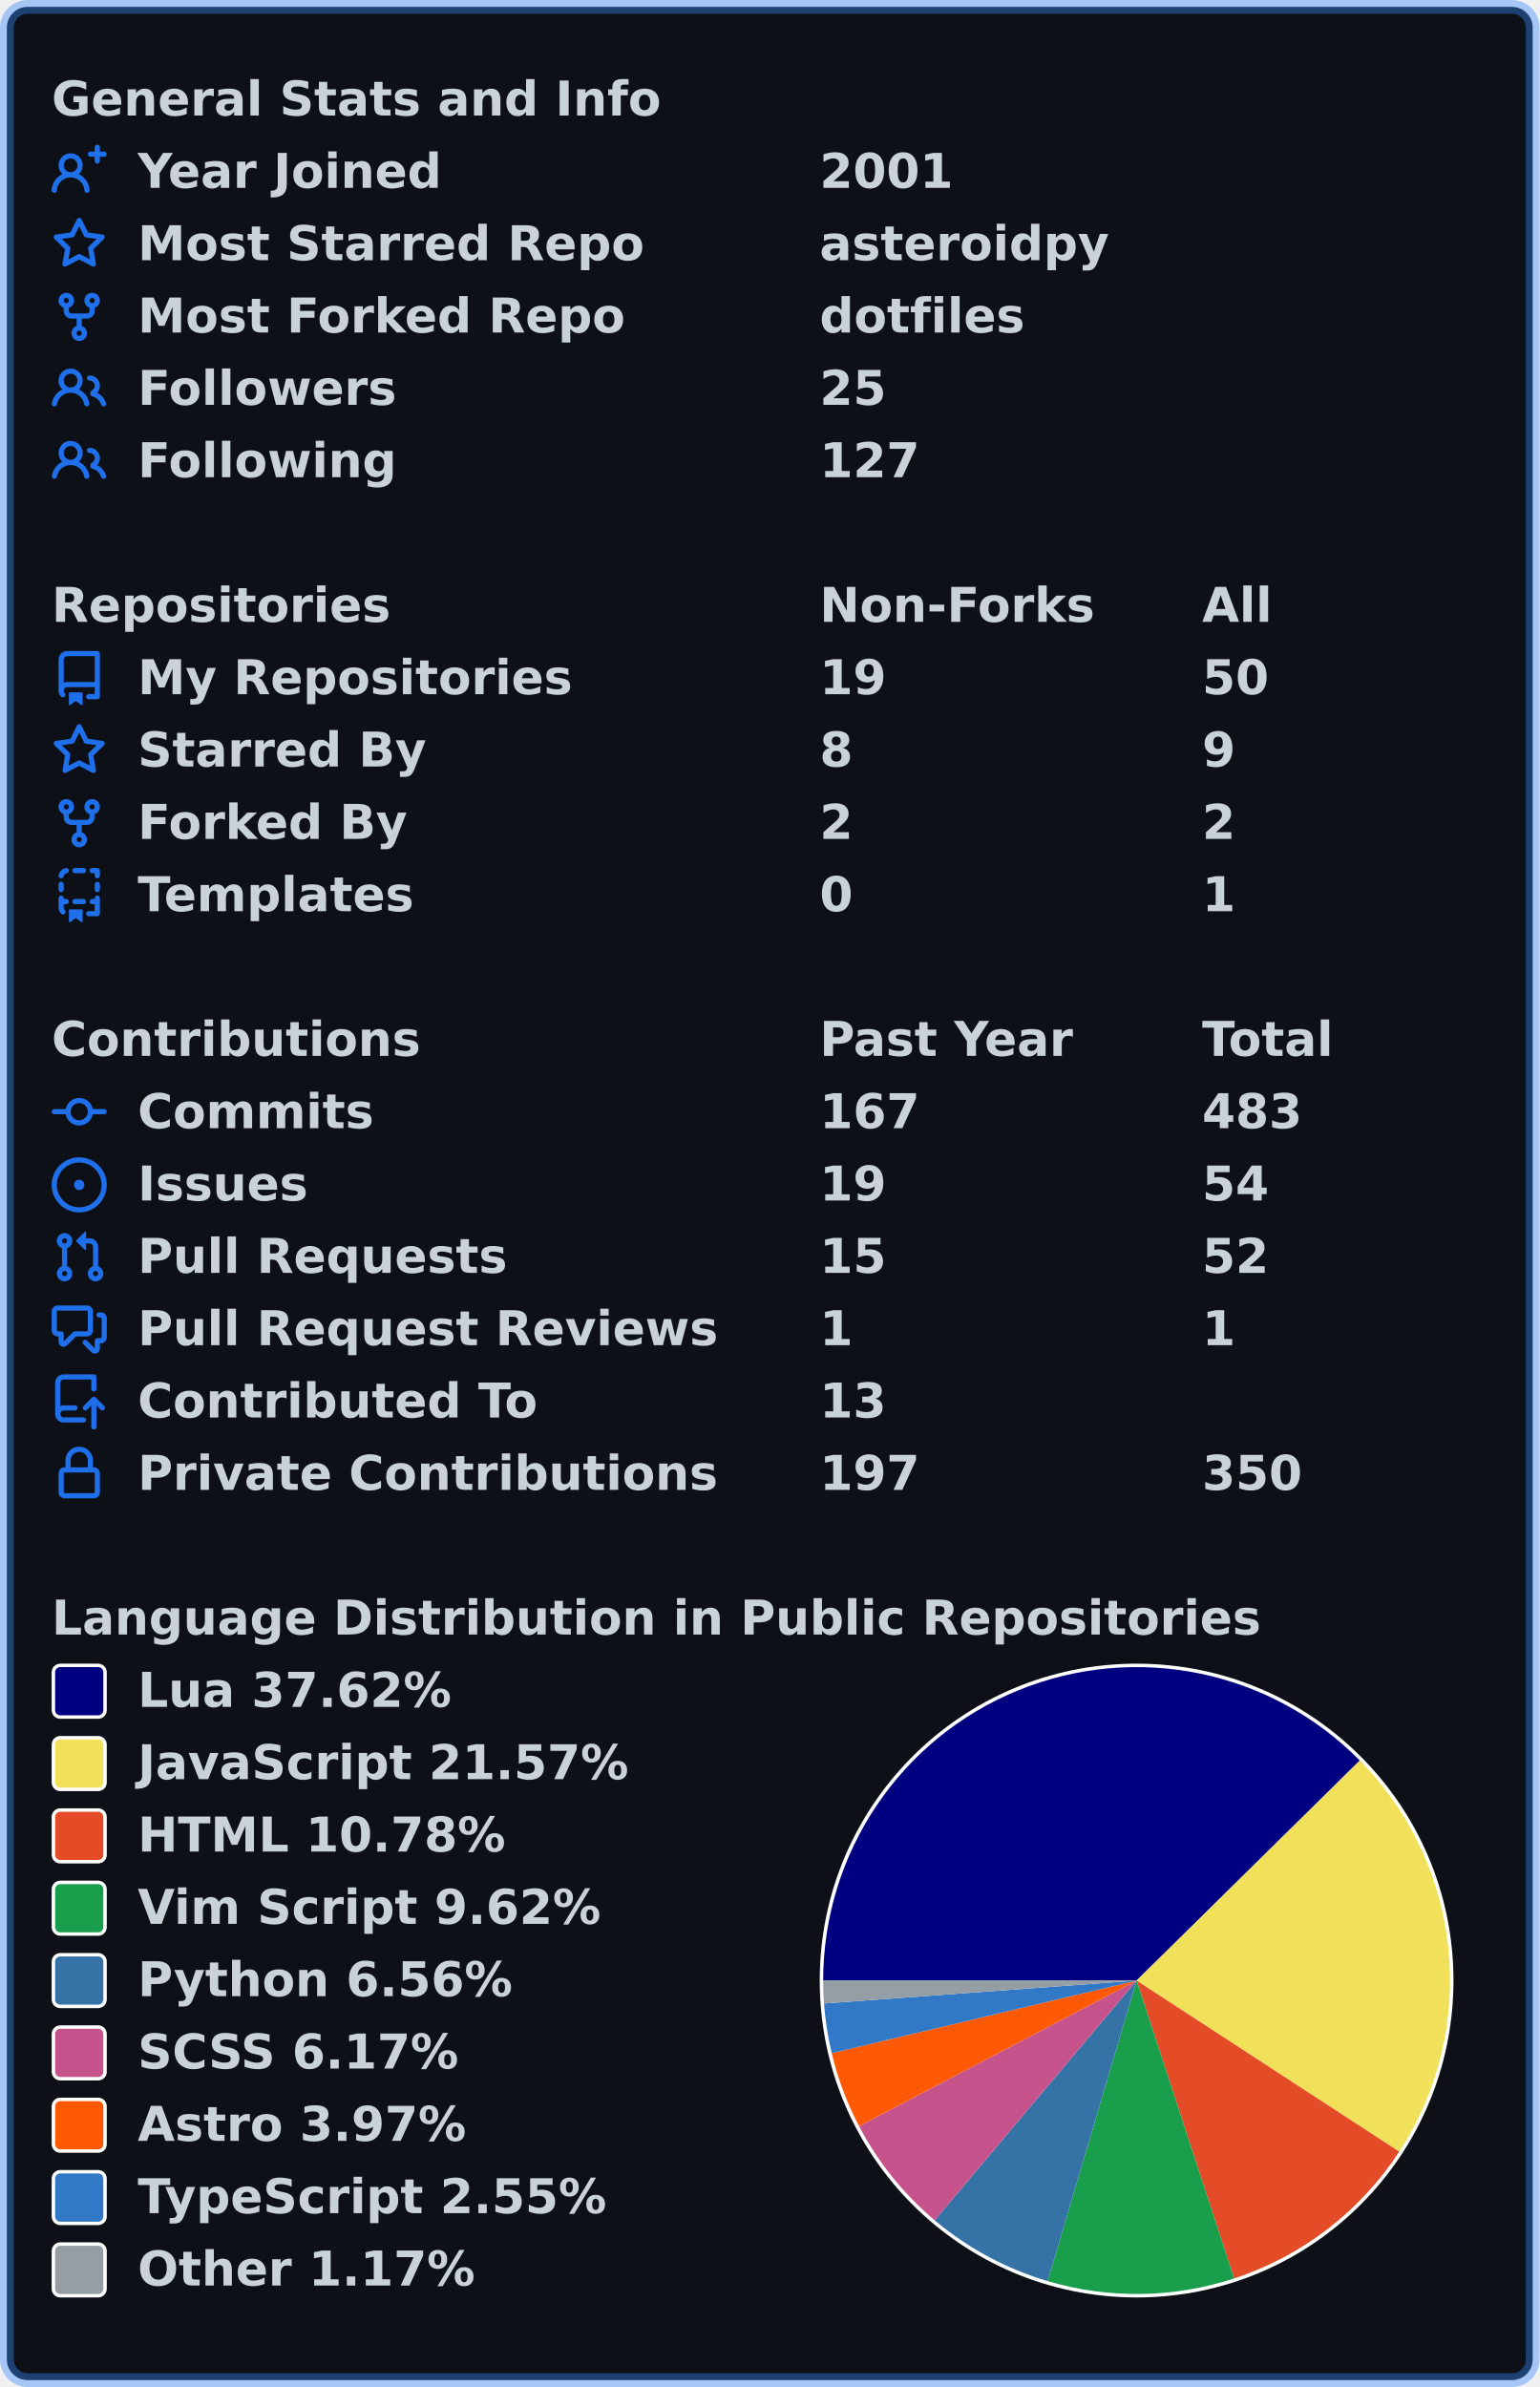
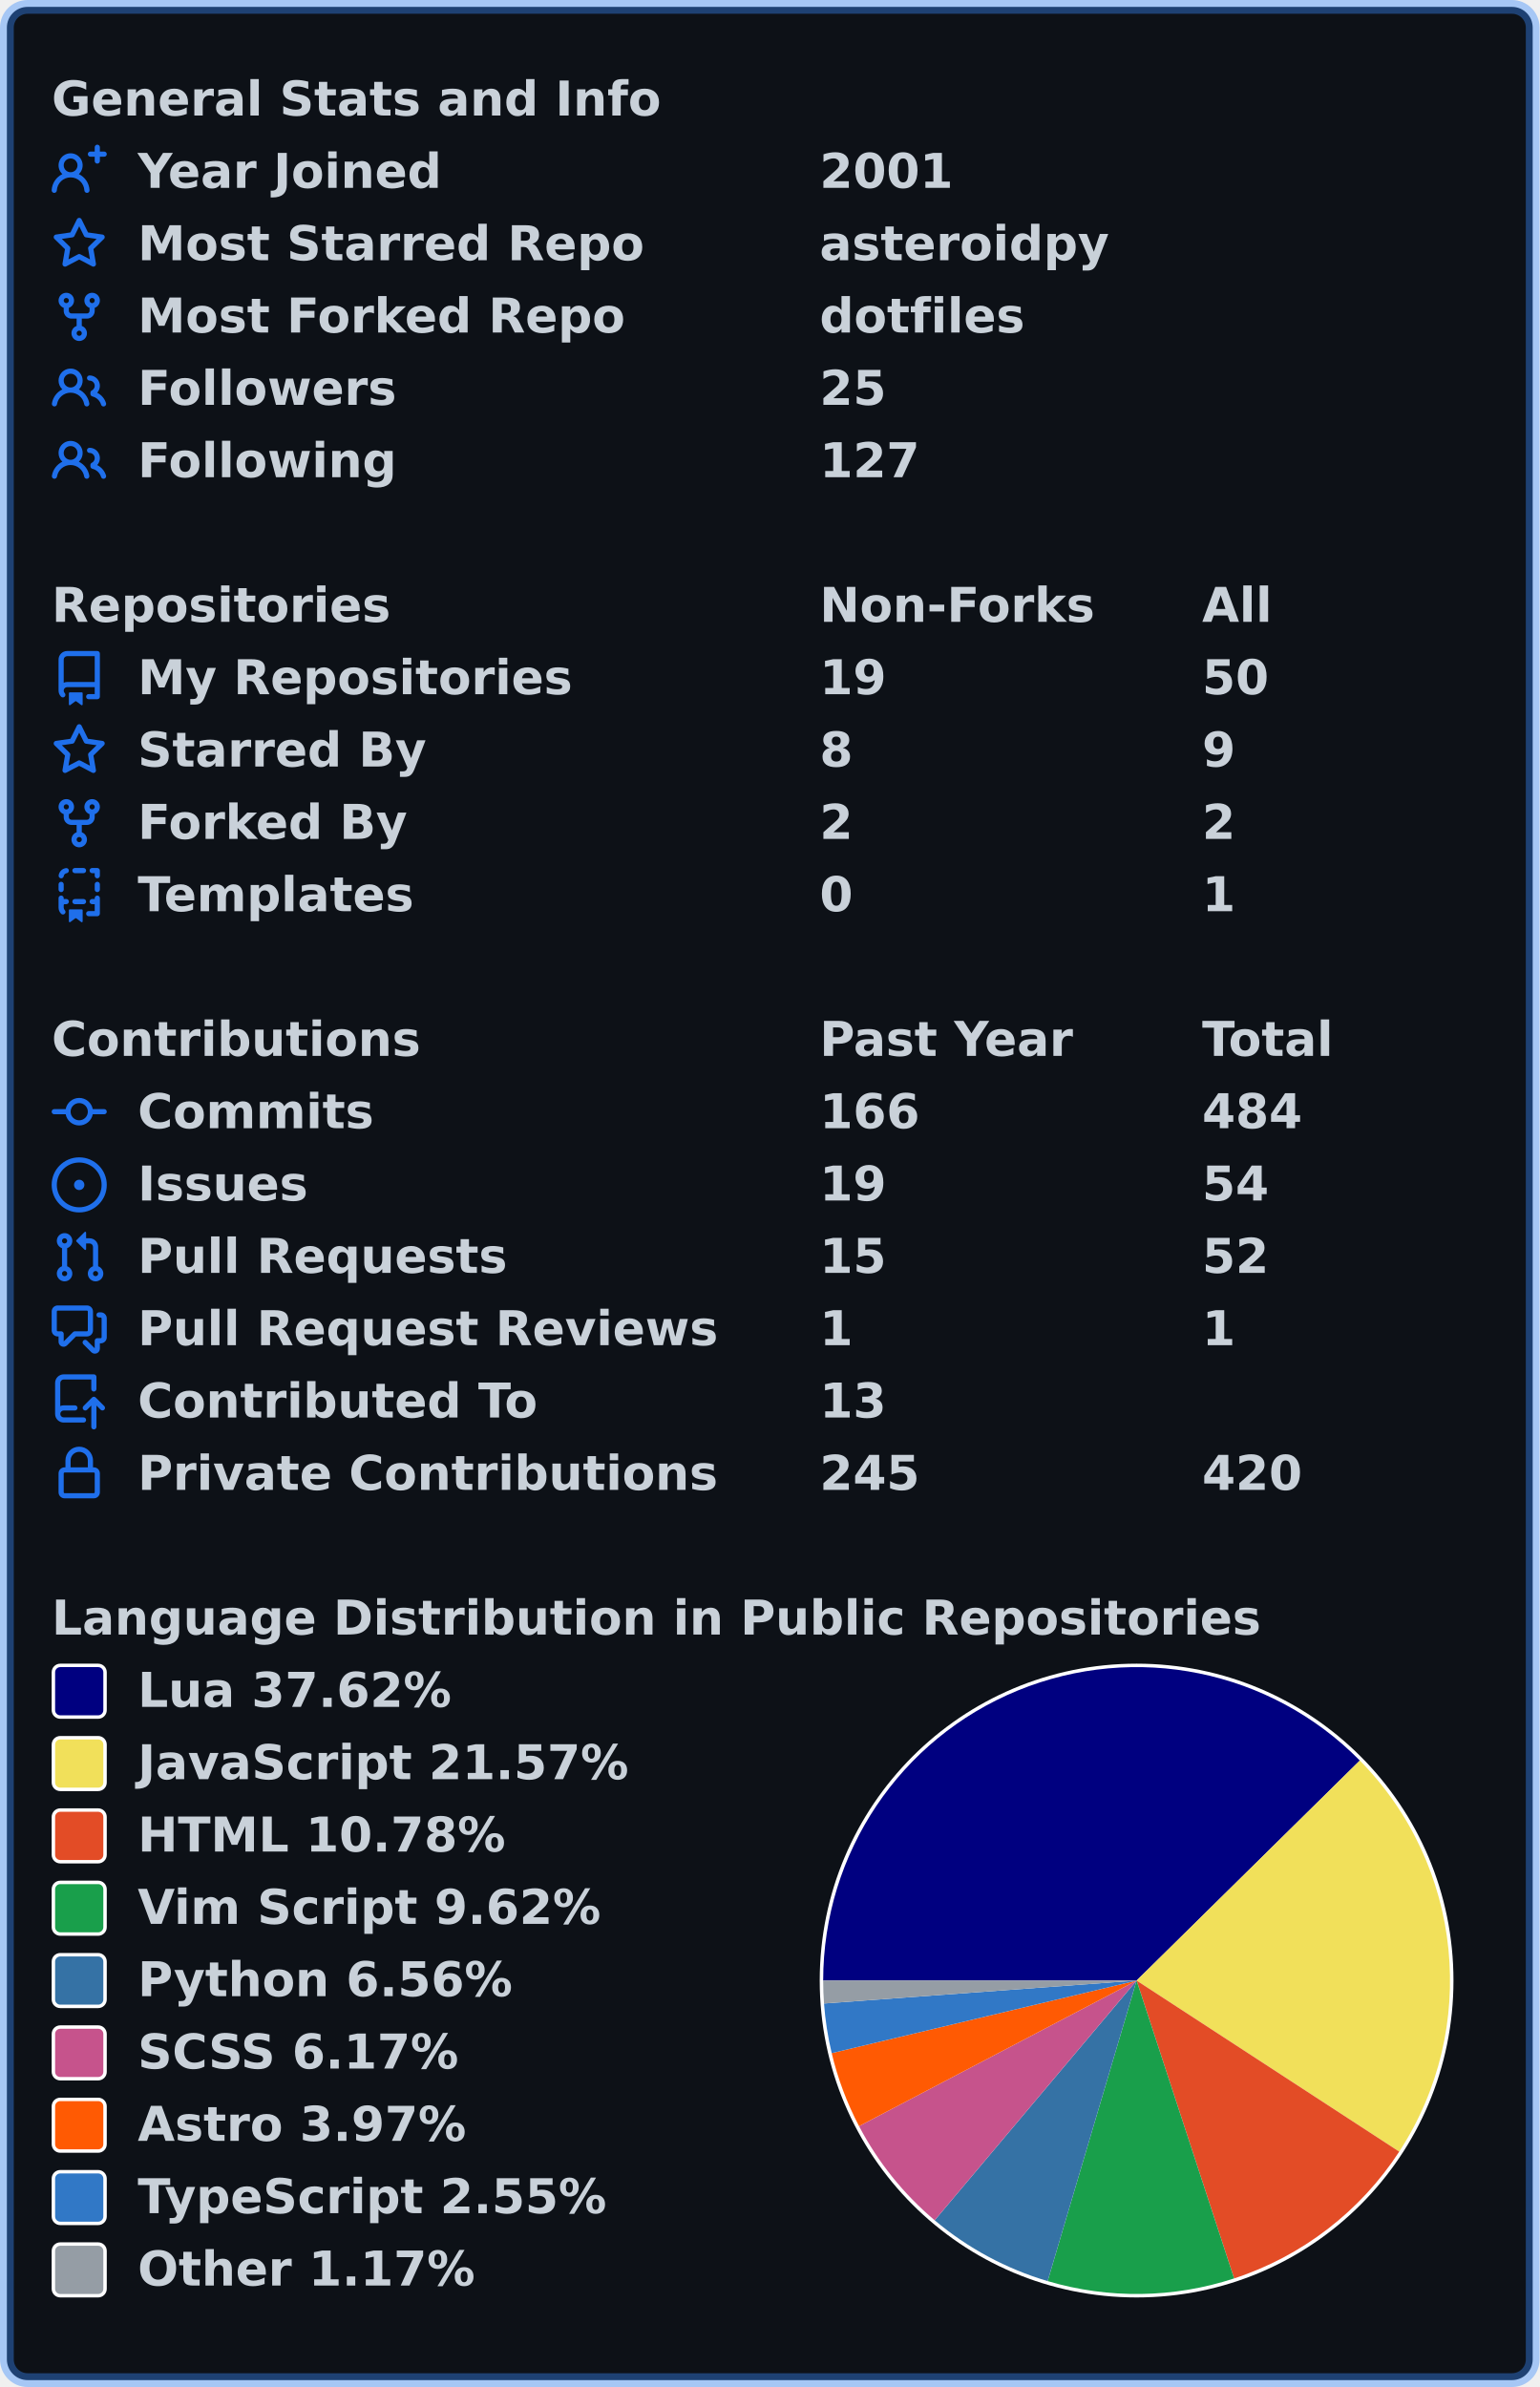
<svg xmlns="http://www.w3.org/2000/svg" width="447" height="693" viewBox="0 0 447 693" lang="en" xml:lang="en">
  <rect x="2" y="2" stroke-width="4" rx="6" width="443" height="689" stroke="rgba(56,139,253,0.4)" fill="#0d1117" />
  <g font-weight="600" font-size="110pt" font-family="Verdana,Geneva,DejaVu Sans,sans-serif" text-rendering="geometricPrecision">
    <g transform="translate(0, 21)" fill="#c9d1d9">
      <g transform="translate(15, 0)">
        <g transform="scale(0.095)">
          <text x="0" y="132" textLength="1851" lengthAdjust="spacingAndGlyphs">General Stats and Info</text>
        </g>
      </g>
      <g transform="translate(15, 21)">
        <path fill="#1f6feb" fill-rule="evenodd" d="M13.25 0a.75.75 0 01.75.75V2h1.25a.75.75 0 010 1.5H14v1.25a.75.75 0 01-1.5 0V3.5h-1.25a.75.75 0 010-1.5h1.25V.75a.75.75 0 01.75-.75zM5.5 4a2 2 0 100 4 2 2 0 000-4zm2.4 4.548a3.5 3.5 0 10-4.799 0 5.527 5.527 0 00-3.1 4.66.75.75 0 101.498.085A4.01 4.01 0 015.5 9.5a4.01 4.01 0 014.001 3.793.75.75 0 101.498-.086 5.527 5.527 0 00-3.1-4.659z" />
        <g transform="scale(0.095)">
          <text lengthAdjust="spacingAndGlyphs" textLength="932" x="263" y="132">Year Joined</text>
          <text lengthAdjust="spacingAndGlyphs" textLength="420" x="2347" y="132">2001</text>
        </g>
      </g>
      <g transform="translate(15, 42)">
        <path fill="#1f6feb" fill-rule="evenodd" d="M8 .25a.75.75 0 01.673.418l1.882 3.815 4.21.612a.75.75 0 01.416 1.279l-3.046 2.97.719 4.192a.75.75 0 01-1.088.791L8 12.347l-3.766 1.98a.75.75 0 01-1.088-.79l.72-4.194L.818 6.374a.75.75 0 01.416-1.28l4.21-.611L7.327.668A.75.75 0 018 .25zm0 2.445L6.615 5.5a.75.75 0 01-.564.41l-3.097.45 2.24 2.184a.75.75 0 01.216.664l-.528 3.084 2.769-1.456a.75.75 0 01.698 0l2.77 1.456-.53-3.084a.75.75 0 01.216-.664l2.24-2.183-3.096-.45a.75.75 0 01-.564-.41L8 2.694v.001z" />
        <g transform="scale(0.095)">
          <text lengthAdjust="spacingAndGlyphs" textLength="1532" x="263" y="132">Most Starred Repo</text>
          <text lengthAdjust="spacingAndGlyphs" textLength="874" x="2347" y="132">asteroidpy</text>
        </g>
      </g>
      <g transform="translate(15, 63)">
        <path fill="#1f6feb" fill-rule="evenodd" d="M5 3.25a.75.75 0 11-1.5 0 .75.75 0 011.5 0zm0 2.122a2.25 2.25 0 10-1.5 0v.878A2.25 2.25 0 005.75 8.5h1.5v2.128a2.251 2.251 0 101.5 0V8.5h1.5a2.25 2.25 0 002.25-2.25v-.878a2.25 2.25 0 10-1.5 0v.878a.75.75 0 01-.75.75h-4.5A.75.75 0 015 6.25v-.878zm3.75 7.378a.75.75 0 11-1.5 0 .75.75 0 011.5 0zm3-8.75a.75.75 0 100-1.5.75.75 0 000 1.5z" />
        <g transform="scale(0.095)">
          <text lengthAdjust="spacingAndGlyphs" textLength="1485" x="263" y="132">Most Forked Repo</text>
          <text lengthAdjust="spacingAndGlyphs" textLength="609" x="2347" y="132">dotfiles</text>
        </g>
      </g>
      <g transform="translate(15, 84)">
        <path fill="#1f6feb" fill-rule="evenodd" d="M5.5 3.5a2 2 0 100 4 2 2 0 000-4zM2 5.5a3.5 3.5 0 115.898 2.549 5.507 5.507 0 013.034 4.084.75.75 0 11-1.482.235 4.001 4.001 0 00-7.9 0 .75.75 0 01-1.482-.236A5.507 5.507 0 013.102 8.05 3.49 3.49 0 012 5.5zM11 4a.75.75 0 100 1.5 1.5 1.5 0 01.666 2.844.75.75 0 00-.416.672v.352a.75.75 0 00.574.73c1.2.289 2.162 1.2 2.522 2.372a.75.75 0 101.434-.44 5.01 5.01 0 00-2.56-3.012A3 3 0 0011 4z" />
        <g transform="scale(0.095)">
          <text lengthAdjust="spacingAndGlyphs" textLength="778" x="263" y="132">Followers</text>
          <text lengthAdjust="spacingAndGlyphs" textLength="210" x="2347" y="132">25</text>
        </g>
      </g>
      <g transform="translate(15, 105)">
        <path fill="#1f6feb" fill-rule="evenodd" d="M5.5 3.5a2 2 0 100 4 2 2 0 000-4zM2 5.5a3.5 3.5 0 115.898 2.549 5.507 5.507 0 013.034 4.084.75.75 0 11-1.482.235 4.001 4.001 0 00-7.9 0 .75.75 0 01-1.482-.236A5.507 5.507 0 013.102 8.05 3.49 3.49 0 012 5.5zM11 4a.75.75 0 100 1.5 1.5 1.5 0 01.666 2.844.75.75 0 00-.416.672v.352a.75.75 0 00.574.73c1.2.289 2.162 1.2 2.522 2.372a.75.75 0 101.434-.44 5.01 5.01 0 00-2.56-3.012A3 3 0 0011 4z" />
        <g transform="scale(0.095)">
          <text lengthAdjust="spacingAndGlyphs" textLength="780" x="263" y="132">Following</text>
          <text lengthAdjust="spacingAndGlyphs" textLength="315" x="2347" y="132">127</text>
        </g>
      </g>
    </g>
    <g transform="translate(0, 168)" fill="#c9d1d9">
      <g transform="translate(15, 0)">
        <g transform="scale(0.095)">
          <text x="0" y="132" textLength="1020" lengthAdjust="spacingAndGlyphs">Repositories</text>
          <text x="2347" y="132" textLength="832" lengthAdjust="spacingAndGlyphs">Non-Forks</text>
          <text x="3516" y="132" textLength="206" lengthAdjust="spacingAndGlyphs">All</text>
        </g>
      </g>
      <g transform="translate(15, 21)">
        <path fill="#1f6feb" fill-rule="evenodd" d="M2 2.5A2.5 2.5 0 014.5 0h8.75a.75.75 0 01.75.75v12.5a.75.75 0 01-.75.75h-2.5a.75.75 0 110-1.5h1.75v-2h-8a1 1 0 00-.714 1.7.75.75 0 01-1.072 1.05A2.495 2.495 0 012 11.5v-9zm10.5-1V9h-8c-.356 0-.694.074-1 .208V2.5a1 1 0 011-1h8zM5 12.25v3.25a.25.25 0 00.4.2l1.45-1.087a.25.25 0 01.3 0L8.6 15.7a.25.25 0 00.4-.2v-3.25a.25.25 0 00-.25-.25h-3.5a.25.25 0 00-.25.25z" />
        <g transform="scale(0.095)">
          <text lengthAdjust="spacingAndGlyphs" textLength="1312" x="263" y="132">My Repositories</text>
          <text lengthAdjust="spacingAndGlyphs" textLength="210" x="2347" y="132">19</text>
          <text lengthAdjust="spacingAndGlyphs" textLength="210" x="3516" y="132">50</text>
        </g>
      </g>
      <g transform="translate(15, 42)">
        <path fill="#1f6feb" fill-rule="evenodd" d="M8 .25a.75.75 0 01.673.418l1.882 3.815 4.21.612a.75.75 0 01.416 1.279l-3.046 2.97.719 4.192a.75.75 0 01-1.088.791L8 12.347l-3.766 1.98a.75.75 0 01-1.088-.79l.72-4.194L.818 6.374a.75.75 0 01.416-1.28l4.21-.611L7.327.668A.75.75 0 018 .25zm0 2.445L6.615 5.5a.75.75 0 01-.564.41l-3.097.45 2.24 2.184a.75.75 0 01.216.664l-.528 3.084 2.769-1.456a.75.75 0 01.698 0l2.77 1.456-.53-3.084a.75.75 0 01.216-.664l2.24-2.183-3.096-.45a.75.75 0 01-.564-.41L8 2.694v.001z" />
        <g transform="scale(0.095)">
          <text lengthAdjust="spacingAndGlyphs" textLength="874" x="263" y="132">Starred By</text>
          <text lengthAdjust="spacingAndGlyphs" textLength="105" x="2347" y="132">8</text>
          <text lengthAdjust="spacingAndGlyphs" textLength="105" x="3516" y="132">9</text>
        </g>
      </g>
      <g transform="translate(15, 63)">
        <path fill="#1f6feb" fill-rule="evenodd" d="M5 3.25a.75.75 0 11-1.5 0 .75.75 0 011.5 0zm0 2.122a2.25 2.25 0 10-1.5 0v.878A2.25 2.25 0 005.75 8.5h1.5v2.128a2.251 2.251 0 101.5 0V8.5h1.5a2.25 2.25 0 002.25-2.25v-.878a2.25 2.25 0 10-1.5 0v.878a.75.75 0 01-.75.75h-4.5A.75.75 0 015 6.25v-.878zm3.75 7.378a.75.75 0 11-1.5 0 .75.75 0 011.5 0zm3-8.75a.75.75 0 100-1.5.75.75 0 000 1.5z" />
        <g transform="scale(0.095)">
          <text lengthAdjust="spacingAndGlyphs" textLength="828" x="263" y="132">Forked By</text>
          <text lengthAdjust="spacingAndGlyphs" textLength="105" x="2347" y="132">2</text>
          <text lengthAdjust="spacingAndGlyphs" textLength="105" x="3516" y="132">2</text>
        </g>
      </g>
      <g transform="translate(15, 84)">
        <path fill="#1f6feb" fill-rule="evenodd" d="M6 .75A.75.75 0 016.75 0h2.5a.75.75 0 010 1.5h-2.5A.75.75 0 016 .75zm5 0a.75.75 0 01.75-.75h1.5a.75.75 0 01.75.75v1.5a.75.75 0 01-1.5 0V1.5h-.75A.75.75 0 0111 .75zM4.992.662a.75.75 0 01-.636.848c-.436.063-.783.41-.846.846a.75.75 0 01-1.485-.212A2.501 2.501 0 014.144.025a.75.75 0 01.848.637zM2.75 4a.75.75 0 01.75.75v1.5a.75.75 0 01-1.5 0v-1.5A.75.75 0 012.75 4zm10.5 0a.75.75 0 01.75.75v1.5a.75.75 0 01-1.5 0v-1.5a.75.75 0 01.75-.75zM2.75 8a.75.75 0 01.75.75v.268A1.72 1.72 0 013.75 9h.5a.75.75 0 010 1.5h-.5a.25.25 0 00-.25.25v.75c0 .28.114.532.3.714a.75.75 0 01-1.05 1.072A2.495 2.495 0 012 11.5V8.75A.75.75 0 012.75 8zm10.5 0a.75.75 0 01.75.75v4.5a.75.75 0 01-.75.75h-2.5a.75.75 0 010-1.5h1.75v-2h-.75a.75.75 0 010-1.5h.75v-.25a.75.75 0 01.75-.75zM6 9.75A.75.75 0 016.75 9h2.5a.75.75 0 010 1.5h-2.5A.75.75 0 016 9.75zm-1 2.5v3.25a.25.25 0 00.4.2l1.45-1.087a.25.25 0 01.3 0L8.6 15.7a.25.25 0 00.4-.2v-3.25a.25.25 0 00-.25-.25h-3.5a.25.25 0 00-.25.25z" />
        <g transform="scale(0.095)">
          <text lengthAdjust="spacingAndGlyphs" textLength="868" x="263" y="132">Templates</text>
          <text lengthAdjust="spacingAndGlyphs" textLength="105" x="2347" y="132">0</text>
          <text lengthAdjust="spacingAndGlyphs" textLength="105" x="3516" y="132">1</text>
        </g>
      </g>
    </g>
    <g transform="translate(0, 294)" fill="#c9d1d9">
      <g transform="translate(15, 0)">
        <g transform="scale(0.095)">
          <text x="0" y="132" textLength="1112" lengthAdjust="spacingAndGlyphs">Contributions</text>
          <text x="2347" y="132" textLength="774" lengthAdjust="spacingAndGlyphs">Past Year</text>
          <text x="3516" y="132" textLength="414" lengthAdjust="spacingAndGlyphs">Total</text>
        </g>
      </g>
      <g transform="translate(15, 21)">
        <path fill="#1f6feb" fill-rule="evenodd" d="M10.5 7.75a2.5 2.5 0 11-5 0 2.5 2.5 0 015 0zm1.43.75a4.002 4.002 0 01-7.86 0H.75a.75.75 0 110-1.5h3.32a4.001 4.001 0 017.86 0h3.32a.75.75 0 110 1.5h-3.32z" />
        <g transform="scale(0.095)">
          <text lengthAdjust="spacingAndGlyphs" textLength="734" x="263" y="132">Commits</text>
-           <text lengthAdjust="spacingAndGlyphs" textLength="315" x="2347" y="132">167</text>
-           <text lengthAdjust="spacingAndGlyphs" textLength="315" x="3516" y="132">483</text>
+           <text lengthAdjust="spacingAndGlyphs" textLength="315" x="2347" y="132">166</text>
+           <text lengthAdjust="spacingAndGlyphs" textLength="315" x="3516" y="132">484</text>
        </g>
      </g>
      <g transform="translate(15, 42)">
        <path fill="#1f6feb" d="M8 9.5a1.5 1.5 0 100-3 1.5 1.5 0 000 3z" />
        <path fill="#1f6feb" fill-rule="evenodd" d="M8 0a8 8 0 100 16A8 8 0 008 0zM1.5 8a6.5 6.5 0 1113 0 6.5 6.5 0 01-13 0z" />
        <g transform="scale(0.095)">
          <text lengthAdjust="spacingAndGlyphs" textLength="512" x="263" y="132">Issues</text>
          <text lengthAdjust="spacingAndGlyphs" textLength="210" x="2347" y="132">19</text>
          <text lengthAdjust="spacingAndGlyphs" textLength="210" x="3516" y="132">54</text>
        </g>
      </g>
      <g transform="translate(15, 63)">
        <path fill="#1f6feb" fill-rule="evenodd" d="M7.177 3.073L9.573.677A.25.25 0 0110 .854v4.792a.25.25 0 01-.427.177L7.177 3.427a.25.25 0 010-.354zM3.75 2.5a.75.75 0 100 1.5.75.75 0 000-1.5zm-2.25.75a2.25 2.25 0 113 2.122v5.256a2.251 2.251 0 11-1.5 0V5.372A2.25 2.25 0 011.5 3.25zM11 2.5h-1V4h1a1 1 0 011 1v5.628a2.251 2.251 0 101.5 0V5A2.5 2.5 0 0011 2.5zm1 10.25a.75.75 0 111.5 0 .75.75 0 01-1.5 0zM3.75 12a.75.75 0 100 1.5.75.75 0 000-1.5z" />
        <g transform="scale(0.095)">
          <text lengthAdjust="spacingAndGlyphs" textLength="1113" x="263" y="132">Pull Requests</text>
          <text lengthAdjust="spacingAndGlyphs" textLength="210" x="2347" y="132">15</text>
          <text lengthAdjust="spacingAndGlyphs" textLength="210" x="3516" y="132">52</text>
        </g>
      </g>
      <g transform="translate(15, 84)">
        <path fill="#1f6feb" fill-rule="evenodd" d="M1.5 2.75a.25.25 0 01.25-.25h8.5a.25.25 0 01.25.25v5.5a.25.25 0 01-.25.25h-3.5a.75.75 0 00-.53.22L3.5 11.44V9.25a.75.75 0 00-.75-.75h-1a.25.25 0 01-.25-.25v-5.5zM1.75 1A1.75 1.75 0 000 2.75v5.5C0 9.216.784 10 1.75 10H2v1.543a1.457 1.457 0 002.487 1.03L7.061 10h3.189A1.75 1.75 0 0012 8.25v-5.5A1.75 1.75 0 0010.25 1h-8.5zM14.5 4.75a.25.25 0 00-.25-.25h-.5a.75.75 0 110-1.5h.5c.966 0 1.75.784 1.75 1.75v5.5A1.75 1.75 0 0114.25 12H14v1.543a1.457 1.457 0 01-2.487 1.03L9.22 12.28a.75.75 0 111.06-1.06l2.22 2.22v-2.19a.75.75 0 01.75-.75h1a.25.25 0 00.25-.25v-5.5z" />
        <g transform="scale(0.095)">
          <text lengthAdjust="spacingAndGlyphs" textLength="1762" x="263" y="132">Pull Request Reviews</text>
          <text lengthAdjust="spacingAndGlyphs" textLength="105" x="2347" y="132">1</text>
          <text lengthAdjust="spacingAndGlyphs" textLength="105" x="3516" y="132">1</text>
        </g>
      </g>
      <g transform="translate(15, 105)">
        <path fill="#1f6feb" fill-rule="evenodd" d="M1 2.5A2.5 2.5 0 013.5 0h8.75a.75.75 0 01.75.75v3.5a.75.75 0 01-1.5 0V1.5h-8a1 1 0 00-1 1v6.708A2.492 2.492 0 013.5 9h3.25a.75.75 0 010 1.5H3.5a1 1 0 100 2h5.75a.75.75 0 010 1.5H3.5A2.5 2.5 0 011 11.5v-9zm13.23 7.79a.75.75 0 001.06-1.06l-2.505-2.505a.75.75 0 00-1.06 0L9.22 9.229a.75.75 0 001.06 1.061l1.225-1.224v6.184a.75.75 0 001.5 0V9.066l1.224 1.224z" />
        <g transform="scale(0.095)">
          <text lengthAdjust="spacingAndGlyphs" textLength="1234" x="263" y="132">Contributed To</text>
          <text lengthAdjust="spacingAndGlyphs" textLength="210" x="2347" y="132">13</text>
        </g>
      </g>
      <g transform="translate(15, 126)">
        <path fill="#1f6feb" fill-rule="evenodd" d="M4 4v2h-.25A1.75 1.75 0 002 7.75v5.5c0 .966.784 1.75 1.75 1.75h8.5A1.75 1.75 0 0014 13.25v-5.5A1.75 1.75 0 0012.25 6H12V4a4 4 0 10-8 0zm6.5 2V4a2.5 2.5 0 00-5 0v2h5zM12 7.5h.25a.25.25 0 01.25.25v5.5a.25.25 0 01-.25.25h-8.5a.25.25 0 01-.25-.25v-5.5a.25.25 0 01.25-.25H12z" />
        <g transform="scale(0.095)">
          <text lengthAdjust="spacingAndGlyphs" textLength="1742" x="263" y="132">Private Contributions</text>
-           <text lengthAdjust="spacingAndGlyphs" textLength="315" x="2347" y="132">197</text>
-           <text lengthAdjust="spacingAndGlyphs" textLength="315" x="3516" y="132">350</text>
+           <text lengthAdjust="spacingAndGlyphs" textLength="315" x="2347" y="132">245</text>
+           <text lengthAdjust="spacingAndGlyphs" textLength="315" x="3516" y="132">420</text>
        </g>
      </g>
    </g>
    <g transform="translate(0, 462)" fill="#c9d1d9">
      <g transform="translate(15, 0)">
        <g transform="scale(0.095)">
          <text x="0" y="132" textLength="3652" lengthAdjust="spacingAndGlyphs">Language Distribution in Public Repositories</text>
        </g>
      </g>
      <g transform="translate(238, 21)">
        <circle cx="92" cy="92" r="92" fill="#ffffff" />
      </g>
      <g transform="translate(239, 22)">
        <path fill-rule="evenodd" fill="#000080" d="M 0.0,91 A 91 91 0 0 1 155.814 27.124 L 91,91 Z" />
        <path fill-rule="evenodd" fill="#f1e05a" d="M 155.814,27.124 A 91 91 0 0 1 167.249 140.669 L 91,91 Z" />
        <path fill-rule="evenodd" fill="#e34c26" d="M 167.249,140.669 A 91 91 0 0 1 119.314 177.483 L 91,91 Z" />
        <path fill-rule="evenodd" fill="#199f4b" d="M 119.314,177.483 A 91 91 0 0 1 65.17 178.257 L 91,91 Z" />
        <path fill-rule="evenodd" fill="#3572A5" d="M 65.17,178.257 A 91 91 0 0 1 32.376 160.6 L 91,91 Z" />
        <path fill-rule="evenodd" fill="#c6538c" d="M 32.376,160.6 A 91 91 0 0 1 10.412 133.268 L 91,91 Z" />
        <path fill-rule="evenodd" fill="#ff5a03" d="M 10.412,133.268 A 91 91 0 0 1 2.474 112.074 L 91,91 Z" />
        <path fill-rule="evenodd" fill="#3178c6" d="M 2.474,112.074 A 91 91 0 0 1 0.244 97.66 L 91,91 Z" />
        <path fill-rule="evenodd" fill="#959da5" d="M 0.244,97.66 A 91 91 0 0 1 0.0 91 L 91,91 Z" />
      </g>
      <g transform="translate(15, 21)">
        <rect x="0.5" y="0.5" rx="2" width="15" height="15" fill="#000080" stroke-width="1" stroke="#ffffff" />
        <text transform="scale(0.095)" x="263" y="132" textLength="980" lengthAdjust="spacingAndGlyphs">Lua 37.62%</text>
      </g>
      <g transform="translate(15, 42)">
        <rect x="0.5" y="0.5" rx="2" width="15" height="15" fill="#f1e05a" stroke-width="1" stroke="#ffffff" />
        <text transform="scale(0.095)" x="263" y="132" textLength="1516" lengthAdjust="spacingAndGlyphs">JavaScript 21.57%</text>
      </g>
      <g transform="translate(15, 63)">
        <rect x="0.5" y="0.5" rx="2" width="15" height="15" fill="#e34c26" stroke-width="1" stroke="#ffffff" />
        <text transform="scale(0.095)" x="263" y="132" textLength="1142" lengthAdjust="spacingAndGlyphs">HTML 10.78%</text>
      </g>
      <g transform="translate(15, 84)">
        <rect x="0.5" y="0.5" rx="2" width="15" height="15" fill="#199f4b" stroke-width="1" stroke="#ffffff" />
        <text transform="scale(0.095)" x="263" y="132" textLength="1428" lengthAdjust="spacingAndGlyphs">Vim Script 9.62%</text>
      </g>
      <g transform="translate(15, 105)">
        <rect x="0.5" y="0.5" rx="2" width="15" height="15" fill="#3572A5" stroke-width="1" stroke="#ffffff" />
        <text transform="scale(0.095)" x="263" y="132" textLength="1149" lengthAdjust="spacingAndGlyphs">Python 6.56%</text>
      </g>
      <g transform="translate(15, 126)">
        <rect x="0.5" y="0.5" rx="2" width="15" height="15" fill="#c6538c" stroke-width="1" stroke="#ffffff" />
        <text transform="scale(0.095)" x="263" y="132" textLength="1008" lengthAdjust="spacingAndGlyphs">SCSS 6.17%</text>
      </g>
      <g transform="translate(15, 147)">
        <rect x="0.5" y="0.5" rx="2" width="15" height="15" fill="#ff5a03" stroke-width="1" stroke="#ffffff" />
        <text transform="scale(0.095)" x="263" y="132" textLength="1008" lengthAdjust="spacingAndGlyphs">Astro 3.97%</text>
      </g>
      <g transform="translate(15, 168)">
        <rect x="0.5" y="0.5" rx="2" width="15" height="15" fill="#3178c6" stroke-width="1" stroke="#ffffff" />
        <text transform="scale(0.095)" x="263" y="132" textLength="1462" lengthAdjust="spacingAndGlyphs">TypeScript 2.55%</text>
      </g>
      <g transform="translate(15, 189)">
        <rect x="0.5" y="0.5" rx="2" width="15" height="15" fill="#959da5" stroke-width="1" stroke="#ffffff" />
        <text transform="scale(0.095)" x="263" y="132" textLength="1047" lengthAdjust="spacingAndGlyphs">Other 1.17%</text>
      </g>
    </g>
  </g>
</svg>
